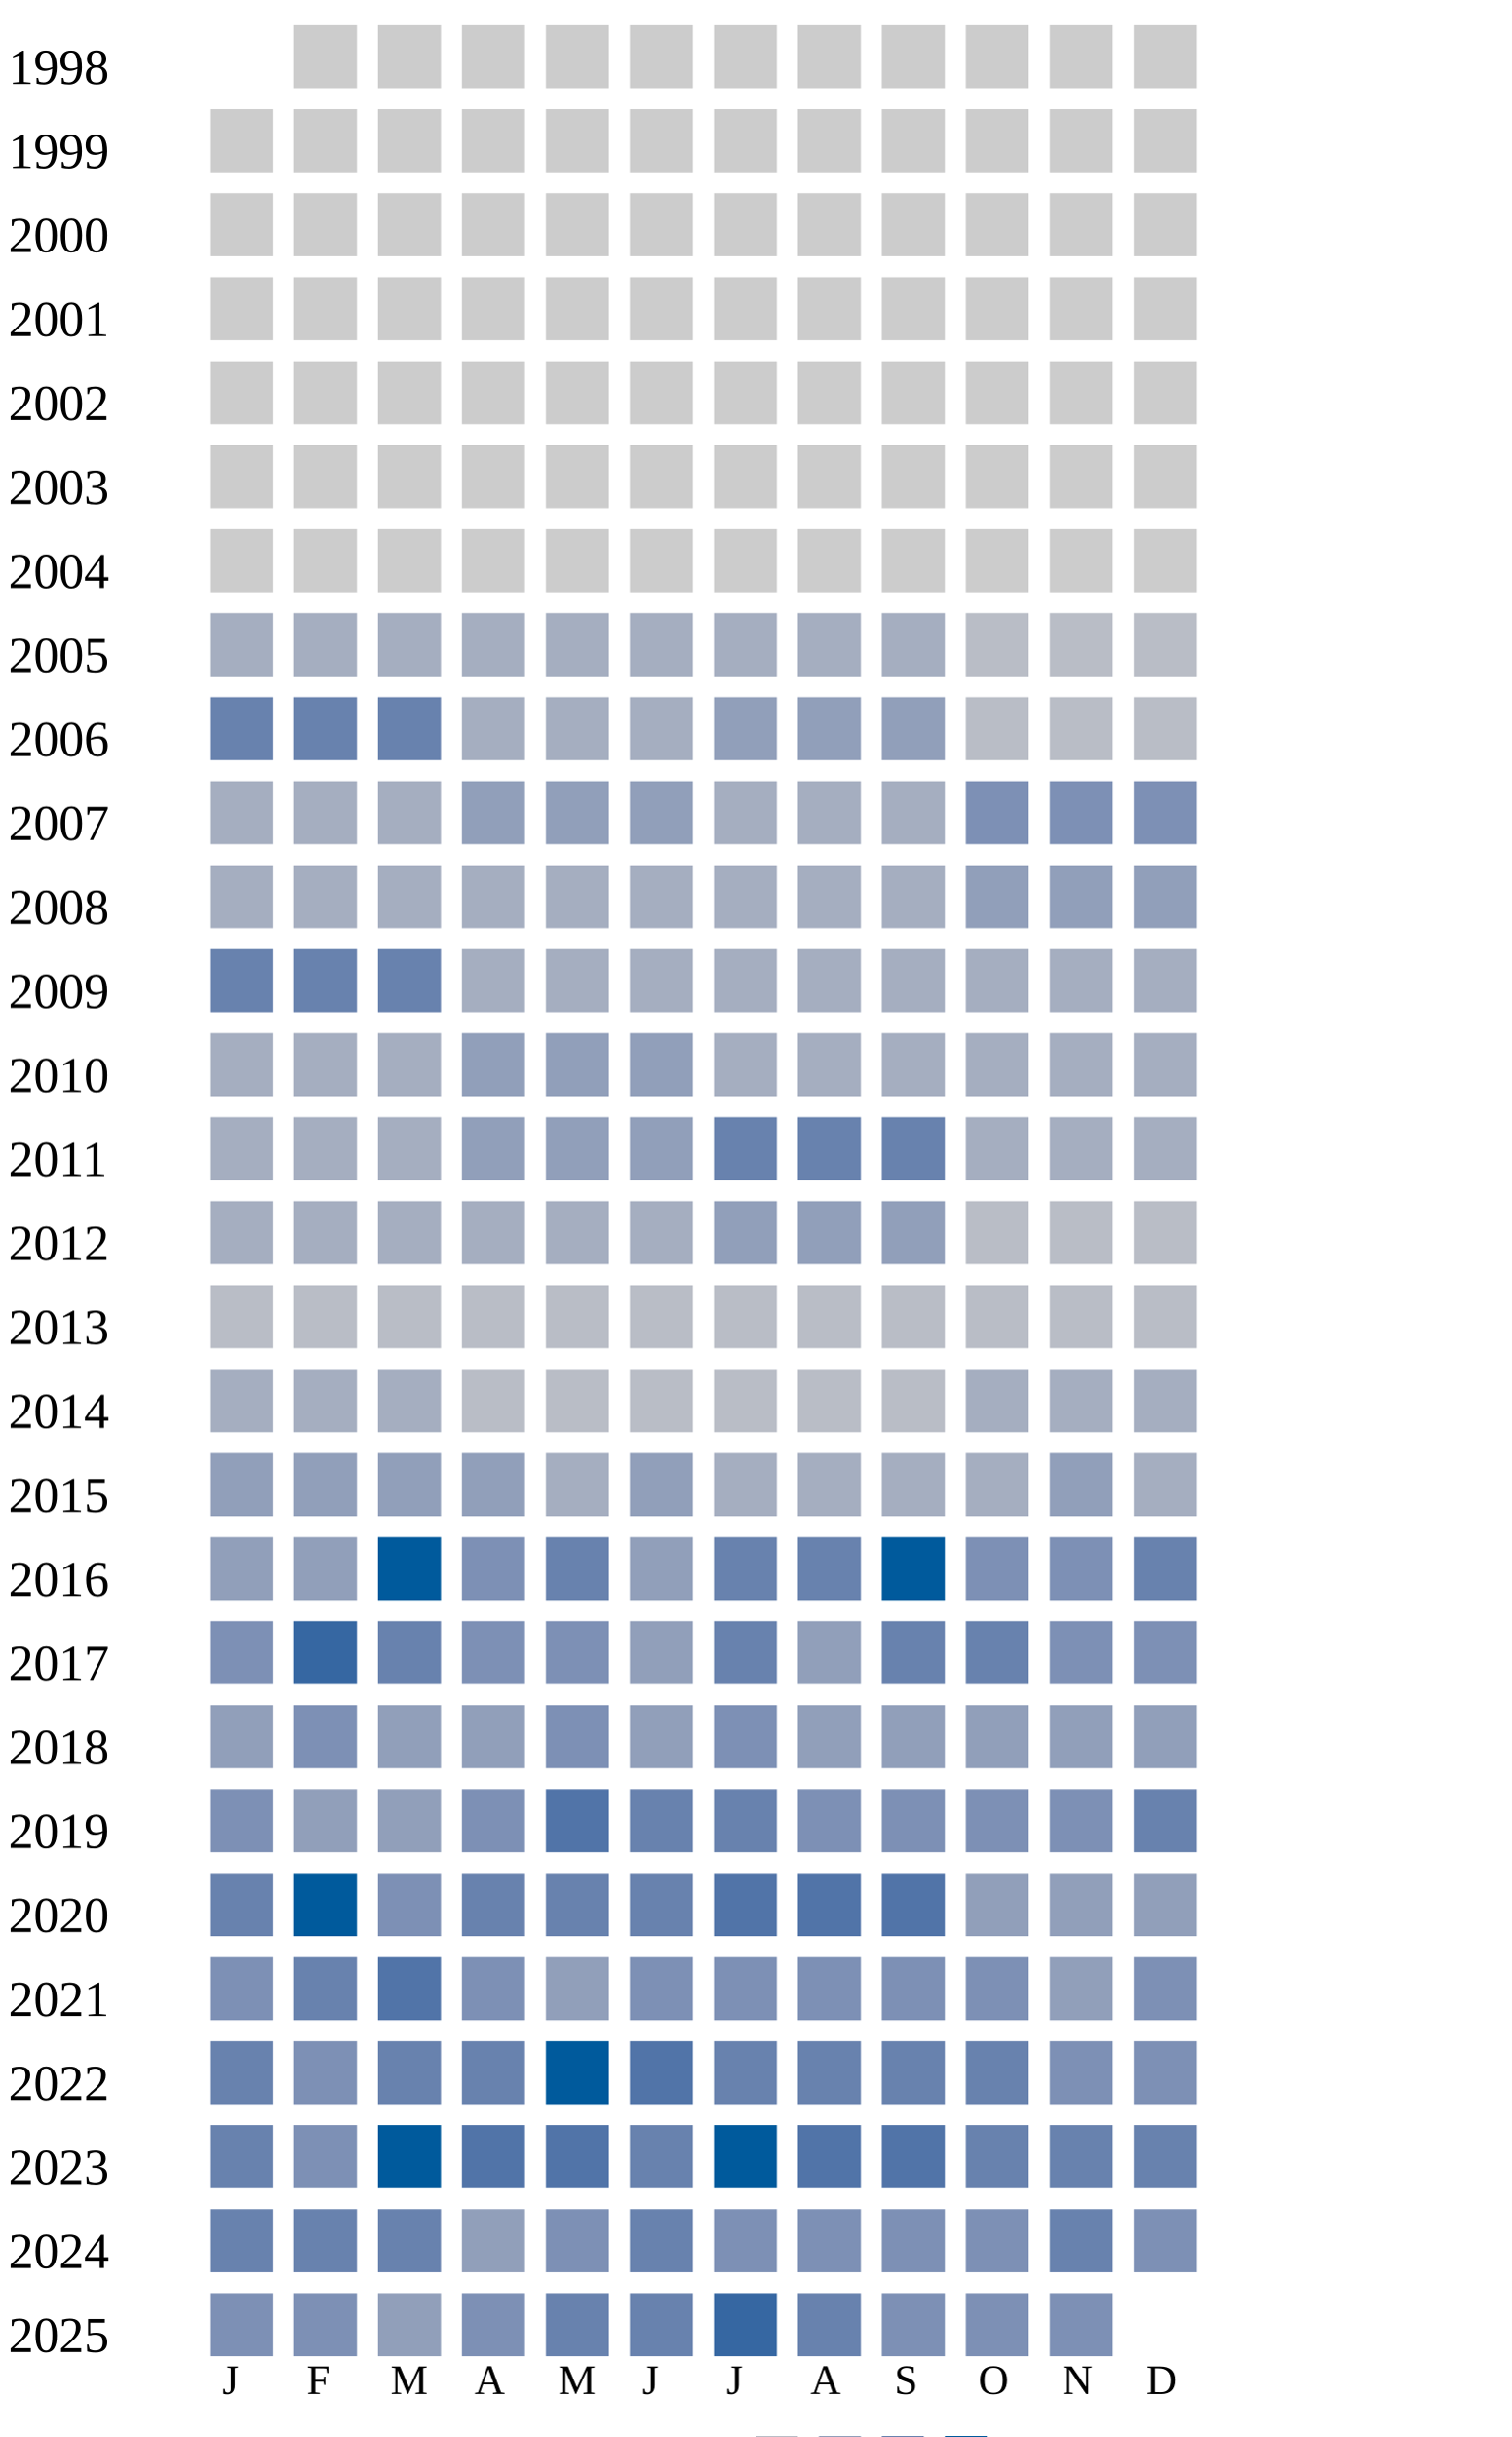
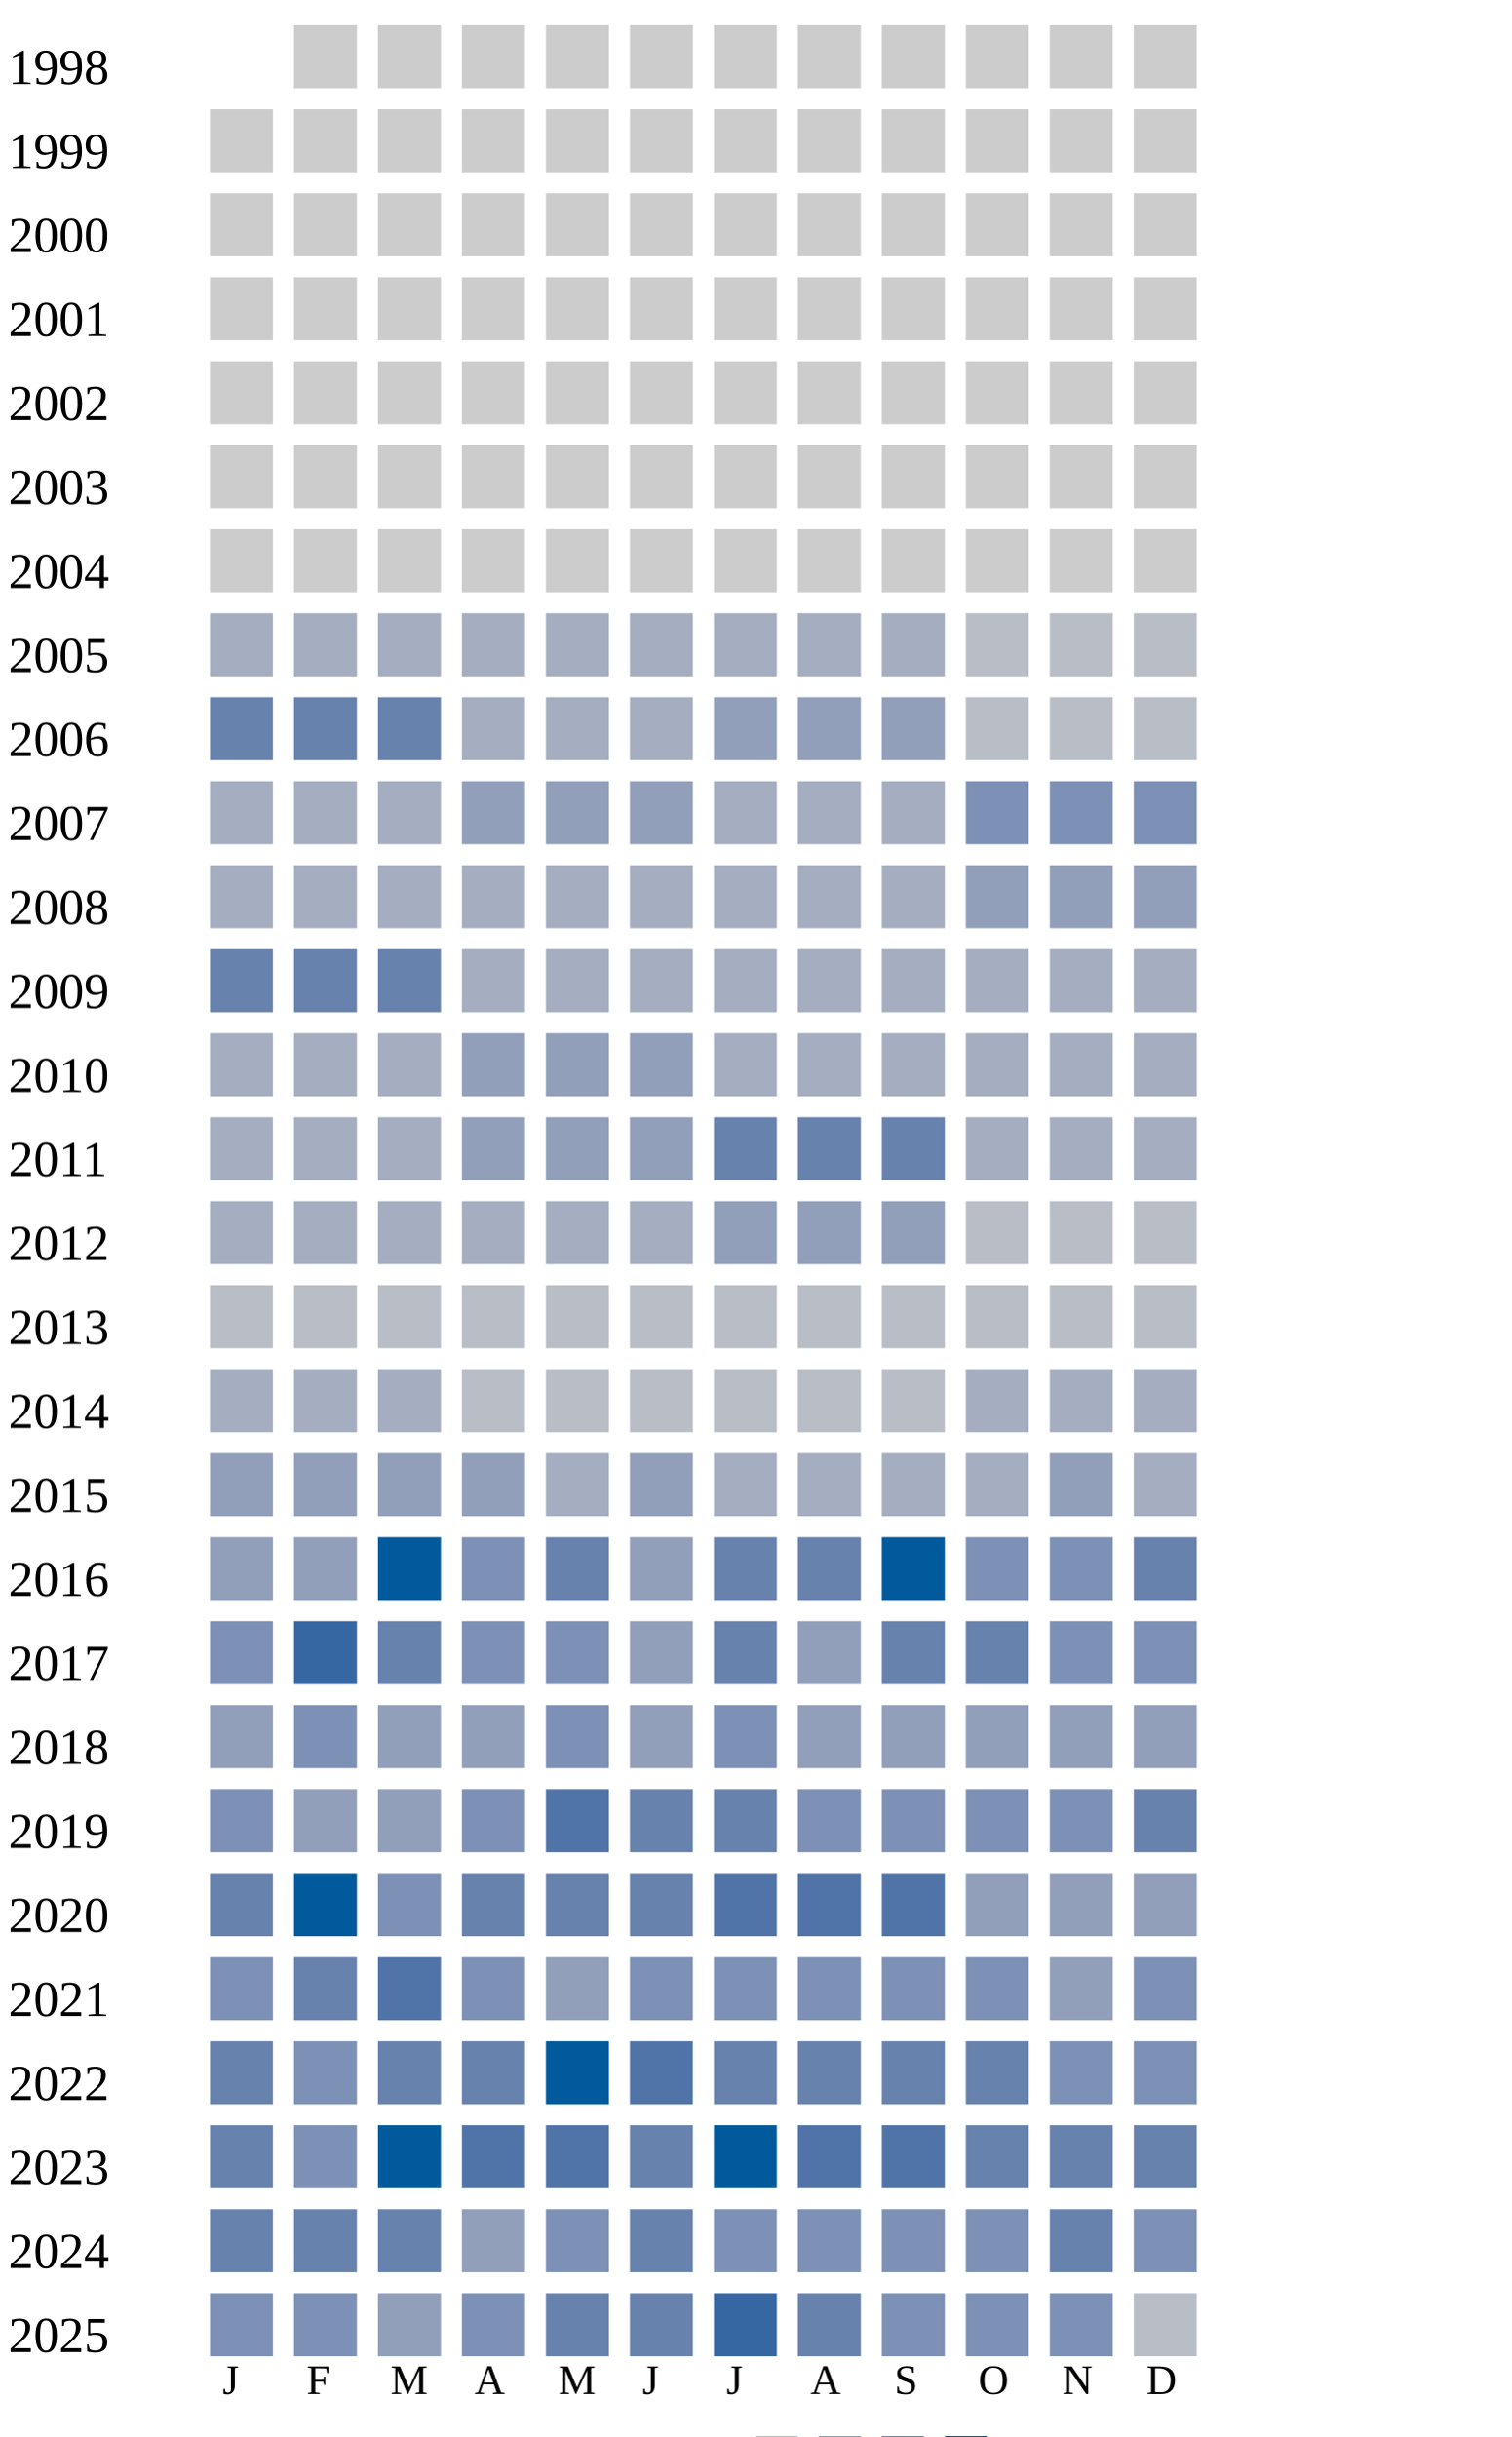
<svg xmlns="http://www.w3.org/2000/svg" width="360" height="580">
  <g transform="translate(0 0)">
    <text x="2" y="20">1998</text>
    <rect x="70" y="6" width="15" height="15" fill="#cccccc" />
    <rect x="90" y="6" width="15" height="15" fill="#cccccc" />
    <rect x="110" y="6" width="15" height="15" fill="#cccccc" />
    <rect x="130" y="6" width="15" height="15" fill="#cccccc" />
    <rect x="150" y="6" width="15" height="15" fill="#cccccc" />
    <rect x="170" y="6" width="15" height="15" fill="#cccccc" />
    <rect x="190" y="6" width="15" height="15" fill="#cccccc" />
    <rect x="210" y="6" width="15" height="15" fill="#cccccc" />
    <rect x="230" y="6" width="15" height="15" fill="#cccccc" />
    <rect x="250" y="6" width="15" height="15" fill="#cccccc" />
    <rect x="270" y="6" width="15" height="15" fill="#cccccc" />
  </g>
  <g transform="translate(0 20)">
    <text x="2" y="20">1999</text>
    <rect x="50" y="6" width="15" height="15" fill="#cccccc" />
    <rect x="70" y="6" width="15" height="15" fill="#cccccc" />
    <rect x="90" y="6" width="15" height="15" fill="#cccccc" />
    <rect x="110" y="6" width="15" height="15" fill="#cccccc" />
    <rect x="130" y="6" width="15" height="15" fill="#cccccc" />
    <rect x="150" y="6" width="15" height="15" fill="#cccccc" />
    <rect x="170" y="6" width="15" height="15" fill="#cccccc" />
    <rect x="190" y="6" width="15" height="15" fill="#cccccc" />
    <rect x="210" y="6" width="15" height="15" fill="#cccccc" />
    <rect x="230" y="6" width="15" height="15" fill="#cccccc" />
    <rect x="250" y="6" width="15" height="15" fill="#cccccc" />
    <rect x="270" y="6" width="15" height="15" fill="#cccccc" />
  </g>
  <g transform="translate(0 40)">
    <text x="2" y="20">2000</text>
    <rect x="50" y="6" width="15" height="15" fill="#cccccc" />
    <rect x="70" y="6" width="15" height="15" fill="#cccccc" />
    <rect x="90" y="6" width="15" height="15" fill="#cccccc" />
    <rect x="110" y="6" width="15" height="15" fill="#cccccc" />
    <rect x="130" y="6" width="15" height="15" fill="#cccccc" />
    <rect x="150" y="6" width="15" height="15" fill="#cccccc" />
    <rect x="170" y="6" width="15" height="15" fill="#cccccc" />
    <rect x="190" y="6" width="15" height="15" fill="#cccccc" />
    <rect x="210" y="6" width="15" height="15" fill="#cccccc" />
    <rect x="230" y="6" width="15" height="15" fill="#cccccc" />
    <rect x="250" y="6" width="15" height="15" fill="#cccccc" />
    <rect x="270" y="6" width="15" height="15" fill="#cccccc" />
  </g>
  <g transform="translate(0 60)">
    <text x="2" y="20">2001</text>
    <rect x="50" y="6" width="15" height="15" fill="#cccccc" />
    <rect x="70" y="6" width="15" height="15" fill="#cccccc" />
    <rect x="90" y="6" width="15" height="15" fill="#cccccc" />
    <rect x="110" y="6" width="15" height="15" fill="#cccccc" />
    <rect x="130" y="6" width="15" height="15" fill="#cccccc" />
    <rect x="150" y="6" width="15" height="15" fill="#cccccc" />
    <rect x="170" y="6" width="15" height="15" fill="#cccccc" />
    <rect x="190" y="6" width="15" height="15" fill="#cccccc" />
    <rect x="210" y="6" width="15" height="15" fill="#cccccc" />
    <rect x="230" y="6" width="15" height="15" fill="#cccccc" />
    <rect x="250" y="6" width="15" height="15" fill="#cccccc" />
    <rect x="270" y="6" width="15" height="15" fill="#cccccc" />
  </g>
  <g transform="translate(0 80)">
    <text x="2" y="20">2002</text>
    <rect x="50" y="6" width="15" height="15" fill="#cccccc" />
    <rect x="70" y="6" width="15" height="15" fill="#cccccc" />
    <rect x="90" y="6" width="15" height="15" fill="#cccccc" />
    <rect x="110" y="6" width="15" height="15" fill="#cccccc" />
    <rect x="130" y="6" width="15" height="15" fill="#cccccc" />
    <rect x="150" y="6" width="15" height="15" fill="#cccccc" />
    <rect x="170" y="6" width="15" height="15" fill="#cccccc" />
    <rect x="190" y="6" width="15" height="15" fill="#cccccc" />
    <rect x="210" y="6" width="15" height="15" fill="#cccccc" />
    <rect x="230" y="6" width="15" height="15" fill="#cccccc" />
    <rect x="250" y="6" width="15" height="15" fill="#cccccc" />
    <rect x="270" y="6" width="15" height="15" fill="#cccccc" />
  </g>
  <g transform="translate(0 100)">
    <text x="2" y="20">2003</text>
    <rect x="50" y="6" width="15" height="15" fill="#cccccc" />
    <rect x="70" y="6" width="15" height="15" fill="#cccccc" />
    <rect x="90" y="6" width="15" height="15" fill="#cccccc" />
    <rect x="110" y="6" width="15" height="15" fill="#cccccc" />
    <rect x="130" y="6" width="15" height="15" fill="#cccccc" />
    <rect x="150" y="6" width="15" height="15" fill="#cccccc" />
    <rect x="170" y="6" width="15" height="15" fill="#cccccc" />
    <rect x="190" y="6" width="15" height="15" fill="#cccccc" />
    <rect x="210" y="6" width="15" height="15" fill="#cccccc" />
    <rect x="230" y="6" width="15" height="15" fill="#cccccc" />
    <rect x="250" y="6" width="15" height="15" fill="#cccccc" />
    <rect x="270" y="6" width="15" height="15" fill="#cccccc" />
  </g>
  <g transform="translate(0 120)">
    <text x="2" y="20">2004</text>
    <rect x="50" y="6" width="15" height="15" fill="#cccccc" />
    <rect x="70" y="6" width="15" height="15" fill="#cccccc" />
    <rect x="90" y="6" width="15" height="15" fill="#cccccc" />
    <rect x="110" y="6" width="15" height="15" fill="#cccccc" />
    <rect x="130" y="6" width="15" height="15" fill="#cccccc" />
    <rect x="150" y="6" width="15" height="15" fill="#cccccc" />
    <rect x="170" y="6" width="15" height="15" fill="#cccccc" />
    <rect x="190" y="6" width="15" height="15" fill="#cccccc" />
    <rect x="210" y="6" width="15" height="15" fill="#cccccc" />
    <rect x="230" y="6" width="15" height="15" fill="#cccccc" />
    <rect x="250" y="6" width="15" height="15" fill="#cccccc" />
    <rect x="270" y="6" width="15" height="15" fill="#cccccc" />
  </g>
  <g transform="translate(0 140)">
    <text x="2" y="20">2005</text>
    <rect x="50" y="6" width="15" height="15" fill="#a5aec0" />
    <rect x="70" y="6" width="15" height="15" fill="#a5aec0" />
    <rect x="90" y="6" width="15" height="15" fill="#a5aec0" />
    <rect x="110" y="6" width="15" height="15" fill="#a5aec0" />
    <rect x="130" y="6" width="15" height="15" fill="#a5aec0" />
    <rect x="150" y="6" width="15" height="15" fill="#a5aec0" />
    <rect x="170" y="6" width="15" height="15" fill="#a5aec0" />
    <rect x="190" y="6" width="15" height="15" fill="#a5aec0" />
    <rect x="210" y="6" width="15" height="15" fill="#a5aec0" />
    <rect x="230" y="6" width="15" height="15" fill="#b9bdc6" />
    <rect x="250" y="6" width="15" height="15" fill="#b9bdc6" />
    <rect x="270" y="6" width="15" height="15" fill="#b9bdc6" />
  </g>
  <g transform="translate(0 160)">
    <text x="2" y="20">2006</text>
    <rect x="50" y="6" width="15" height="15" fill="#6882ae" />
    <rect x="70" y="6" width="15" height="15" fill="#6882ae" />
    <rect x="90" y="6" width="15" height="15" fill="#6882ae" />
    <rect x="110" y="6" width="15" height="15" fill="#a5aec0" />
    <rect x="130" y="6" width="15" height="15" fill="#a5aec0" />
    <rect x="150" y="6" width="15" height="15" fill="#a5aec0" />
    <rect x="170" y="6" width="15" height="15" fill="#919fba" />
    <rect x="190" y="6" width="15" height="15" fill="#919fba" />
    <rect x="210" y="6" width="15" height="15" fill="#919fba" />
    <rect x="230" y="6" width="15" height="15" fill="#b9bdc6" />
    <rect x="250" y="6" width="15" height="15" fill="#b9bdc6" />
    <rect x="270" y="6" width="15" height="15" fill="#b9bdc6" />
  </g>
  <g transform="translate(0 180)">
    <text x="2" y="20">2007</text>
    <rect x="50" y="6" width="15" height="15" fill="#a5aec0" />
    <rect x="70" y="6" width="15" height="15" fill="#a5aec0" />
    <rect x="90" y="6" width="15" height="15" fill="#a5aec0" />
    <rect x="110" y="6" width="15" height="15" fill="#919fba" />
    <rect x="130" y="6" width="15" height="15" fill="#919fba" />
    <rect x="150" y="6" width="15" height="15" fill="#919fba" />
    <rect x="170" y="6" width="15" height="15" fill="#a5aec0" />
    <rect x="190" y="6" width="15" height="15" fill="#a5aec0" />
    <rect x="210" y="6" width="15" height="15" fill="#a5aec0" />
    <rect x="230" y="6" width="15" height="15" fill="#7d90b5" />
    <rect x="250" y="6" width="15" height="15" fill="#7d90b5" />
    <rect x="270" y="6" width="15" height="15" fill="#7d90b5" />
  </g>
  <g transform="translate(0 200)">
    <text x="2" y="20">2008</text>
    <rect x="50" y="6" width="15" height="15" fill="#a5aec0" />
    <rect x="70" y="6" width="15" height="15" fill="#a5aec0" />
    <rect x="90" y="6" width="15" height="15" fill="#a5aec0" />
    <rect x="110" y="6" width="15" height="15" fill="#a5aec0" />
    <rect x="130" y="6" width="15" height="15" fill="#a5aec0" />
    <rect x="150" y="6" width="15" height="15" fill="#a5aec0" />
    <rect x="170" y="6" width="15" height="15" fill="#a5aec0" />
    <rect x="190" y="6" width="15" height="15" fill="#a5aec0" />
    <rect x="210" y="6" width="15" height="15" fill="#a5aec0" />
    <rect x="230" y="6" width="15" height="15" fill="#919fba" />
    <rect x="250" y="6" width="15" height="15" fill="#919fba" />
    <rect x="270" y="6" width="15" height="15" fill="#919fba" />
  </g>
  <g transform="translate(0 220)">
    <text x="2" y="20">2009</text>
    <rect x="50" y="6" width="15" height="15" fill="#6882ae" />
    <rect x="70" y="6" width="15" height="15" fill="#6882ae" />
    <rect x="90" y="6" width="15" height="15" fill="#6882ae" />
    <rect x="110" y="6" width="15" height="15" fill="#a5aec0" />
    <rect x="130" y="6" width="15" height="15" fill="#a5aec0" />
    <rect x="150" y="6" width="15" height="15" fill="#a5aec0" />
    <rect x="170" y="6" width="15" height="15" fill="#a5aec0" />
    <rect x="190" y="6" width="15" height="15" fill="#a5aec0" />
    <rect x="210" y="6" width="15" height="15" fill="#a5aec0" />
    <rect x="230" y="6" width="15" height="15" fill="#a5aec0" />
    <rect x="250" y="6" width="15" height="15" fill="#a5aec0" />
    <rect x="270" y="6" width="15" height="15" fill="#a5aec0" />
  </g>
  <g transform="translate(0 240)">
    <text x="2" y="20">2010</text>
    <rect x="50" y="6" width="15" height="15" fill="#a5aec0" />
    <rect x="70" y="6" width="15" height="15" fill="#a5aec0" />
    <rect x="90" y="6" width="15" height="15" fill="#a5aec0" />
    <rect x="110" y="6" width="15" height="15" fill="#919fba" />
    <rect x="130" y="6" width="15" height="15" fill="#919fba" />
    <rect x="150" y="6" width="15" height="15" fill="#919fba" />
    <rect x="170" y="6" width="15" height="15" fill="#a5aec0" />
    <rect x="190" y="6" width="15" height="15" fill="#a5aec0" />
    <rect x="210" y="6" width="15" height="15" fill="#a5aec0" />
    <rect x="230" y="6" width="15" height="15" fill="#a5aec0" />
    <rect x="250" y="6" width="15" height="15" fill="#a5aec0" />
    <rect x="270" y="6" width="15" height="15" fill="#a5aec0" />
  </g>
  <g transform="translate(0 260)">
    <text x="2" y="20">2011</text>
    <rect x="50" y="6" width="15" height="15" fill="#a5aec0" />
    <rect x="70" y="6" width="15" height="15" fill="#a5aec0" />
    <rect x="90" y="6" width="15" height="15" fill="#a5aec0" />
    <rect x="110" y="6" width="15" height="15" fill="#919fba" />
    <rect x="130" y="6" width="15" height="15" fill="#919fba" />
    <rect x="150" y="6" width="15" height="15" fill="#919fba" />
    <rect x="170" y="6" width="15" height="15" fill="#6882ae" />
    <rect x="190" y="6" width="15" height="15" fill="#6882ae" />
    <rect x="210" y="6" width="15" height="15" fill="#6882ae" />
    <rect x="230" y="6" width="15" height="15" fill="#a5aec0" />
    <rect x="250" y="6" width="15" height="15" fill="#a5aec0" />
    <rect x="270" y="6" width="15" height="15" fill="#a5aec0" />
  </g>
  <g transform="translate(0 280)">
    <text x="2" y="20">2012</text>
    <rect x="50" y="6" width="15" height="15" fill="#a5aec0" />
    <rect x="70" y="6" width="15" height="15" fill="#a5aec0" />
    <rect x="90" y="6" width="15" height="15" fill="#a5aec0" />
    <rect x="110" y="6" width="15" height="15" fill="#a5aec0" />
    <rect x="130" y="6" width="15" height="15" fill="#a5aec0" />
    <rect x="150" y="6" width="15" height="15" fill="#a5aec0" />
    <rect x="170" y="6" width="15" height="15" fill="#919fba" />
    <rect x="190" y="6" width="15" height="15" fill="#919fba" />
    <rect x="210" y="6" width="15" height="15" fill="#919fba" />
    <rect x="230" y="6" width="15" height="15" fill="#b9bdc6" />
    <rect x="250" y="6" width="15" height="15" fill="#b9bdc6" />
    <rect x="270" y="6" width="15" height="15" fill="#b9bdc6" />
  </g>
  <g transform="translate(0 300)">
    <text x="2" y="20">2013</text>
    <rect x="50" y="6" width="15" height="15" fill="#b9bdc6" />
    <rect x="70" y="6" width="15" height="15" fill="#b9bdc6" />
    <rect x="90" y="6" width="15" height="15" fill="#b9bdc6" />
    <rect x="110" y="6" width="15" height="15" fill="#b9bdc6" />
    <rect x="130" y="6" width="15" height="15" fill="#b9bdc6" />
    <rect x="150" y="6" width="15" height="15" fill="#b9bdc6" />
    <rect x="170" y="6" width="15" height="15" fill="#b9bdc6" />
    <rect x="190" y="6" width="15" height="15" fill="#b9bdc6" />
    <rect x="210" y="6" width="15" height="15" fill="#b9bdc6" />
    <rect x="230" y="6" width="15" height="15" fill="#b9bdc6" />
    <rect x="250" y="6" width="15" height="15" fill="#b9bdc6" />
    <rect x="270" y="6" width="15" height="15" fill="#b9bdc6" />
  </g>
  <g transform="translate(0 320)">
    <text x="2" y="20">2014</text>
    <rect x="50" y="6" width="15" height="15" fill="#a5aec0" />
    <rect x="70" y="6" width="15" height="15" fill="#a5aec0" />
    <rect x="90" y="6" width="15" height="15" fill="#a5aec0" />
    <rect x="110" y="6" width="15" height="15" fill="#b9bdc6" />
    <rect x="130" y="6" width="15" height="15" fill="#b9bdc6" />
    <rect x="150" y="6" width="15" height="15" fill="#b9bdc6" />
    <rect x="170" y="6" width="15" height="15" fill="#b9bdc6" />
    <rect x="190" y="6" width="15" height="15" fill="#b9bdc6" />
    <rect x="210" y="6" width="15" height="15" fill="#b9bdc6" />
    <rect x="230" y="6" width="15" height="15" fill="#a5aec0" />
    <rect x="250" y="6" width="15" height="15" fill="#a5aec0" />
    <rect x="270" y="6" width="15" height="15" fill="#a5aec0" />
  </g>
  <g transform="translate(0 340)">
    <text x="2" y="20">2015</text>
    <rect x="50" y="6" width="15" height="15" fill="#919fba" />
    <rect x="70" y="6" width="15" height="15" fill="#919fba" />
    <rect x="90" y="6" width="15" height="15" fill="#919fba" />
    <rect x="110" y="6" width="15" height="15" fill="#919fba" />
    <rect x="130" y="6" width="15" height="15" fill="#a5aec0" />
    <rect x="150" y="6" width="15" height="15" fill="#919fba" />
    <rect x="170" y="6" width="15" height="15" fill="#a5aec0" />
    <rect x="190" y="6" width="15" height="15" fill="#a5aec0" />
    <rect x="210" y="6" width="15" height="15" fill="#a5aec0" />
    <rect x="230" y="6" width="15" height="15" fill="#a5aec0" />
    <rect x="250" y="6" width="15" height="15" fill="#919fba" />
    <rect x="270" y="6" width="15" height="15" fill="#a5aec0" />
  </g>
  <g transform="translate(0 360)">
    <text x="2" y="20">2016</text>
    <rect x="50" y="6" width="15" height="15" fill="#919fba" />
    <rect x="70" y="6" width="15" height="15" fill="#919fba" />
    <rect x="90" y="6" width="15" height="15" fill="#005a9c" />
    <rect x="110" y="6" width="15" height="15" fill="#7d90b5" />
    <rect x="130" y="6" width="15" height="15" fill="#6882ae" />
    <rect x="150" y="6" width="15" height="15" fill="#919fba" />
    <rect x="170" y="6" width="15" height="15" fill="#6882ae" />
    <rect x="190" y="6" width="15" height="15" fill="#6882ae" />
    <rect x="210" y="6" width="15" height="15" fill="#005a9c" />
    <rect x="230" y="6" width="15" height="15" fill="#7d90b5" />
    <rect x="250" y="6" width="15" height="15" fill="#7d90b5" />
    <rect x="270" y="6" width="15" height="15" fill="#6882ae" />
  </g>
  <g transform="translate(0 380)">
    <text x="2" y="20">2017</text>
    <rect x="50" y="6" width="15" height="15" fill="#7d90b5" />
    <rect x="70" y="6" width="15" height="15" fill="#3667a2" />
    <rect x="90" y="6" width="15" height="15" fill="#6882ae" />
    <rect x="110" y="6" width="15" height="15" fill="#7d90b5" />
    <rect x="130" y="6" width="15" height="15" fill="#7d90b5" />
    <rect x="150" y="6" width="15" height="15" fill="#919fba" />
    <rect x="170" y="6" width="15" height="15" fill="#6882ae" />
    <rect x="190" y="6" width="15" height="15" fill="#919fba" />
    <rect x="210" y="6" width="15" height="15" fill="#6882ae" />
    <rect x="230" y="6" width="15" height="15" fill="#6882ae" />
    <rect x="250" y="6" width="15" height="15" fill="#7d90b5" />
    <rect x="270" y="6" width="15" height="15" fill="#7d90b5" />
  </g>
  <g transform="translate(0 400)">
    <text x="2" y="20">2018</text>
    <rect x="50" y="6" width="15" height="15" fill="#919fba" />
    <rect x="70" y="6" width="15" height="15" fill="#7d90b5" />
    <rect x="90" y="6" width="15" height="15" fill="#919fba" />
    <rect x="110" y="6" width="15" height="15" fill="#919fba" />
    <rect x="130" y="6" width="15" height="15" fill="#7d90b5" />
    <rect x="150" y="6" width="15" height="15" fill="#919fba" />
    <rect x="170" y="6" width="15" height="15" fill="#7d90b5" />
    <rect x="190" y="6" width="15" height="15" fill="#919fba" />
    <rect x="210" y="6" width="15" height="15" fill="#919fba" />
    <rect x="230" y="6" width="15" height="15" fill="#919fba" />
    <rect x="250" y="6" width="15" height="15" fill="#919fba" />
    <rect x="270" y="6" width="15" height="15" fill="#919fba" />
  </g>
  <g transform="translate(0 420)">
    <text x="2" y="20">2019</text>
    <rect x="50" y="6" width="15" height="15" fill="#7d90b5" />
    <rect x="70" y="6" width="15" height="15" fill="#919fba" />
    <rect x="90" y="6" width="15" height="15" fill="#919fba" />
    <rect x="110" y="6" width="15" height="15" fill="#7d90b5" />
    <rect x="130" y="6" width="15" height="15" fill="#5174a8" />
    <rect x="150" y="6" width="15" height="15" fill="#6882ae" />
    <rect x="170" y="6" width="15" height="15" fill="#6882ae" />
    <rect x="190" y="6" width="15" height="15" fill="#7d90b5" />
    <rect x="210" y="6" width="15" height="15" fill="#7d90b5" />
    <rect x="230" y="6" width="15" height="15" fill="#7d90b5" />
    <rect x="250" y="6" width="15" height="15" fill="#7d90b5" />
    <rect x="270" y="6" width="15" height="15" fill="#6882ae" />
  </g>
  <g transform="translate(0 440)">
    <text x="2" y="20">2020</text>
    <rect x="50" y="6" width="15" height="15" fill="#6882ae" />
    <rect x="70" y="6" width="15" height="15" fill="#005a9c" />
    <rect x="90" y="6" width="15" height="15" fill="#7d90b5" />
    <rect x="110" y="6" width="15" height="15" fill="#6882ae" />
    <rect x="130" y="6" width="15" height="15" fill="#6882ae" />
    <rect x="150" y="6" width="15" height="15" fill="#6882ae" />
    <rect x="170" y="6" width="15" height="15" fill="#5174a8" />
    <rect x="190" y="6" width="15" height="15" fill="#5174a8" />
    <rect x="210" y="6" width="15" height="15" fill="#5174a8" />
    <rect x="230" y="6" width="15" height="15" fill="#919fba" />
    <rect x="250" y="6" width="15" height="15" fill="#919fba" />
    <rect x="270" y="6" width="15" height="15" fill="#919fba" />
  </g>
  <g transform="translate(0 460)">
    <text x="2" y="20">2021</text>
    <rect x="50" y="6" width="15" height="15" fill="#7d90b5" />
    <rect x="70" y="6" width="15" height="15" fill="#6882ae" />
    <rect x="90" y="6" width="15" height="15" fill="#5174a8" />
    <rect x="110" y="6" width="15" height="15" fill="#7d90b5" />
    <rect x="130" y="6" width="15" height="15" fill="#919fba" />
    <rect x="150" y="6" width="15" height="15" fill="#7d90b5" />
    <rect x="170" y="6" width="15" height="15" fill="#7d90b5" />
    <rect x="190" y="6" width="15" height="15" fill="#7d90b5" />
    <rect x="210" y="6" width="15" height="15" fill="#7d90b5" />
    <rect x="230" y="6" width="15" height="15" fill="#7d90b5" />
    <rect x="250" y="6" width="15" height="15" fill="#919fba" />
    <rect x="270" y="6" width="15" height="15" fill="#7d90b5" />
  </g>
  <g transform="translate(0 480)">
    <text x="2" y="20">2022</text>
    <rect x="50" y="6" width="15" height="15" fill="#6882ae" />
    <rect x="70" y="6" width="15" height="15" fill="#7d90b5" />
    <rect x="90" y="6" width="15" height="15" fill="#6882ae" />
    <rect x="110" y="6" width="15" height="15" fill="#6882ae" />
    <rect x="130" y="6" width="15" height="15" fill="#005a9c" />
    <rect x="150" y="6" width="15" height="15" fill="#5174a8" />
    <rect x="170" y="6" width="15" height="15" fill="#6882ae" />
    <rect x="190" y="6" width="15" height="15" fill="#6882ae" />
    <rect x="210" y="6" width="15" height="15" fill="#6882ae" />
    <rect x="230" y="6" width="15" height="15" fill="#6882ae" />
    <rect x="250" y="6" width="15" height="15" fill="#7d90b5" />
    <rect x="270" y="6" width="15" height="15" fill="#7d90b5" />
  </g>
  <g transform="translate(0 500)">
    <text x="2" y="20">2023</text>
    <rect x="50" y="6" width="15" height="15" fill="#6882ae" />
    <rect x="70" y="6" width="15" height="15" fill="#7d90b5" />
    <rect x="90" y="6" width="15" height="15" fill="#005a9c" />
    <rect x="110" y="6" width="15" height="15" fill="#5174a8" />
    <rect x="130" y="6" width="15" height="15" fill="#5174a8" />
    <rect x="150" y="6" width="15" height="15" fill="#6882ae" />
    <rect x="170" y="6" width="15" height="15" fill="#005a9c" />
    <rect x="190" y="6" width="15" height="15" fill="#5174a8" />
    <rect x="210" y="6" width="15" height="15" fill="#5174a8" />
    <rect x="230" y="6" width="15" height="15" fill="#6882ae" />
    <rect x="250" y="6" width="15" height="15" fill="#6882ae" />
    <rect x="270" y="6" width="15" height="15" fill="#6882ae" />
  </g>
  <g transform="translate(0 520)">
    <text x="2" y="20">2024</text>
    <rect x="50" y="6" width="15" height="15" fill="#6882ae" />
    <rect x="70" y="6" width="15" height="15" fill="#6882ae" />
    <rect x="90" y="6" width="15" height="15" fill="#6882ae" />
    <rect x="110" y="6" width="15" height="15" fill="#919fba" />
    <rect x="130" y="6" width="15" height="15" fill="#7d90b5" />
    <rect x="150" y="6" width="15" height="15" fill="#6882ae" />
    <rect x="170" y="6" width="15" height="15" fill="#7d90b5" />
    <rect x="190" y="6" width="15" height="15" fill="#7d90b5" />
    <rect x="210" y="6" width="15" height="15" fill="#7d90b5" />
    <rect x="230" y="6" width="15" height="15" fill="#7d90b5" />
    <rect x="250" y="6" width="15" height="15" fill="#6882ae" />
    <rect x="270" y="6" width="15" height="15" fill="#7d90b5" />
  </g>
  <g transform="translate(0 540)">
    <text x="2" y="20">2025</text>
    <rect x="50" y="6" width="15" height="15" fill="#7d90b5" />
    <rect x="70" y="6" width="15" height="15" fill="#7d90b5" />
    <rect x="90" y="6" width="15" height="15" fill="#919fba" />
    <rect x="110" y="6" width="15" height="15" fill="#7d90b5" />
    <rect x="130" y="6" width="15" height="15" fill="#6882ae" />
    <rect x="150" y="6" width="15" height="15" fill="#6882ae" />
    <rect x="170" y="6" width="15" height="15" fill="#3667a2" />
    <rect x="190" y="6" width="15" height="15" fill="#6882ae" />
    <rect x="210" y="6" width="15" height="15" fill="#7d90b5" />
    <rect x="230" y="6" width="15" height="15" fill="#7d90b5" />
    <rect x="250" y="6" width="15" height="15" fill="#7d90b5" />
+     <rect x="270" y="6" width="15" height="15" fill="#b9bdc6" />
  </g>
  <text style="font-size: 10px; text-align: center" x="53" y="570">J</text>
  <text style="font-size: 10px; text-align: center" x="73" y="570">F</text>
  <text style="font-size: 10px; text-align: center" x="93" y="570">M</text>
  <text style="font-size: 10px; text-align: center" x="113" y="570">A</text>
  <text style="font-size: 10px; text-align: center" x="133" y="570">M</text>
  <text style="font-size: 10px; text-align: center" x="153" y="570">J</text>
  <text style="font-size: 10px; text-align: center" x="173" y="570">J</text>
  <text style="font-size: 10px; text-align: center" x="193" y="570">A</text>
  <text style="font-size: 10px; text-align: center" x="213" y="570">S</text>
  <text style="font-size: 10px; text-align: center" x="233" y="570">O</text>
  <text style="font-size: 10px; text-align: center" x="253" y="570">N</text>
  <text style="font-size: 10px; text-align: center" x="273" y="570">D</text>
  <text style="font-size: 10px;" x="155" y="589">Less</text>
  <rect fill="#b9bdc6" width="10" height="10" x="180" y="580" />
  <rect fill="#919fba" width="10" height="10" x="195" y="580" />
  <rect fill="#6882ae" width="10" height="10" x="210" y="580" />
  <rect fill="#005a9c" width="10" height="10" x="225" y="580" />
  <text x="240" y="589" style="font-size: 10px;">More</text>
</svg>
